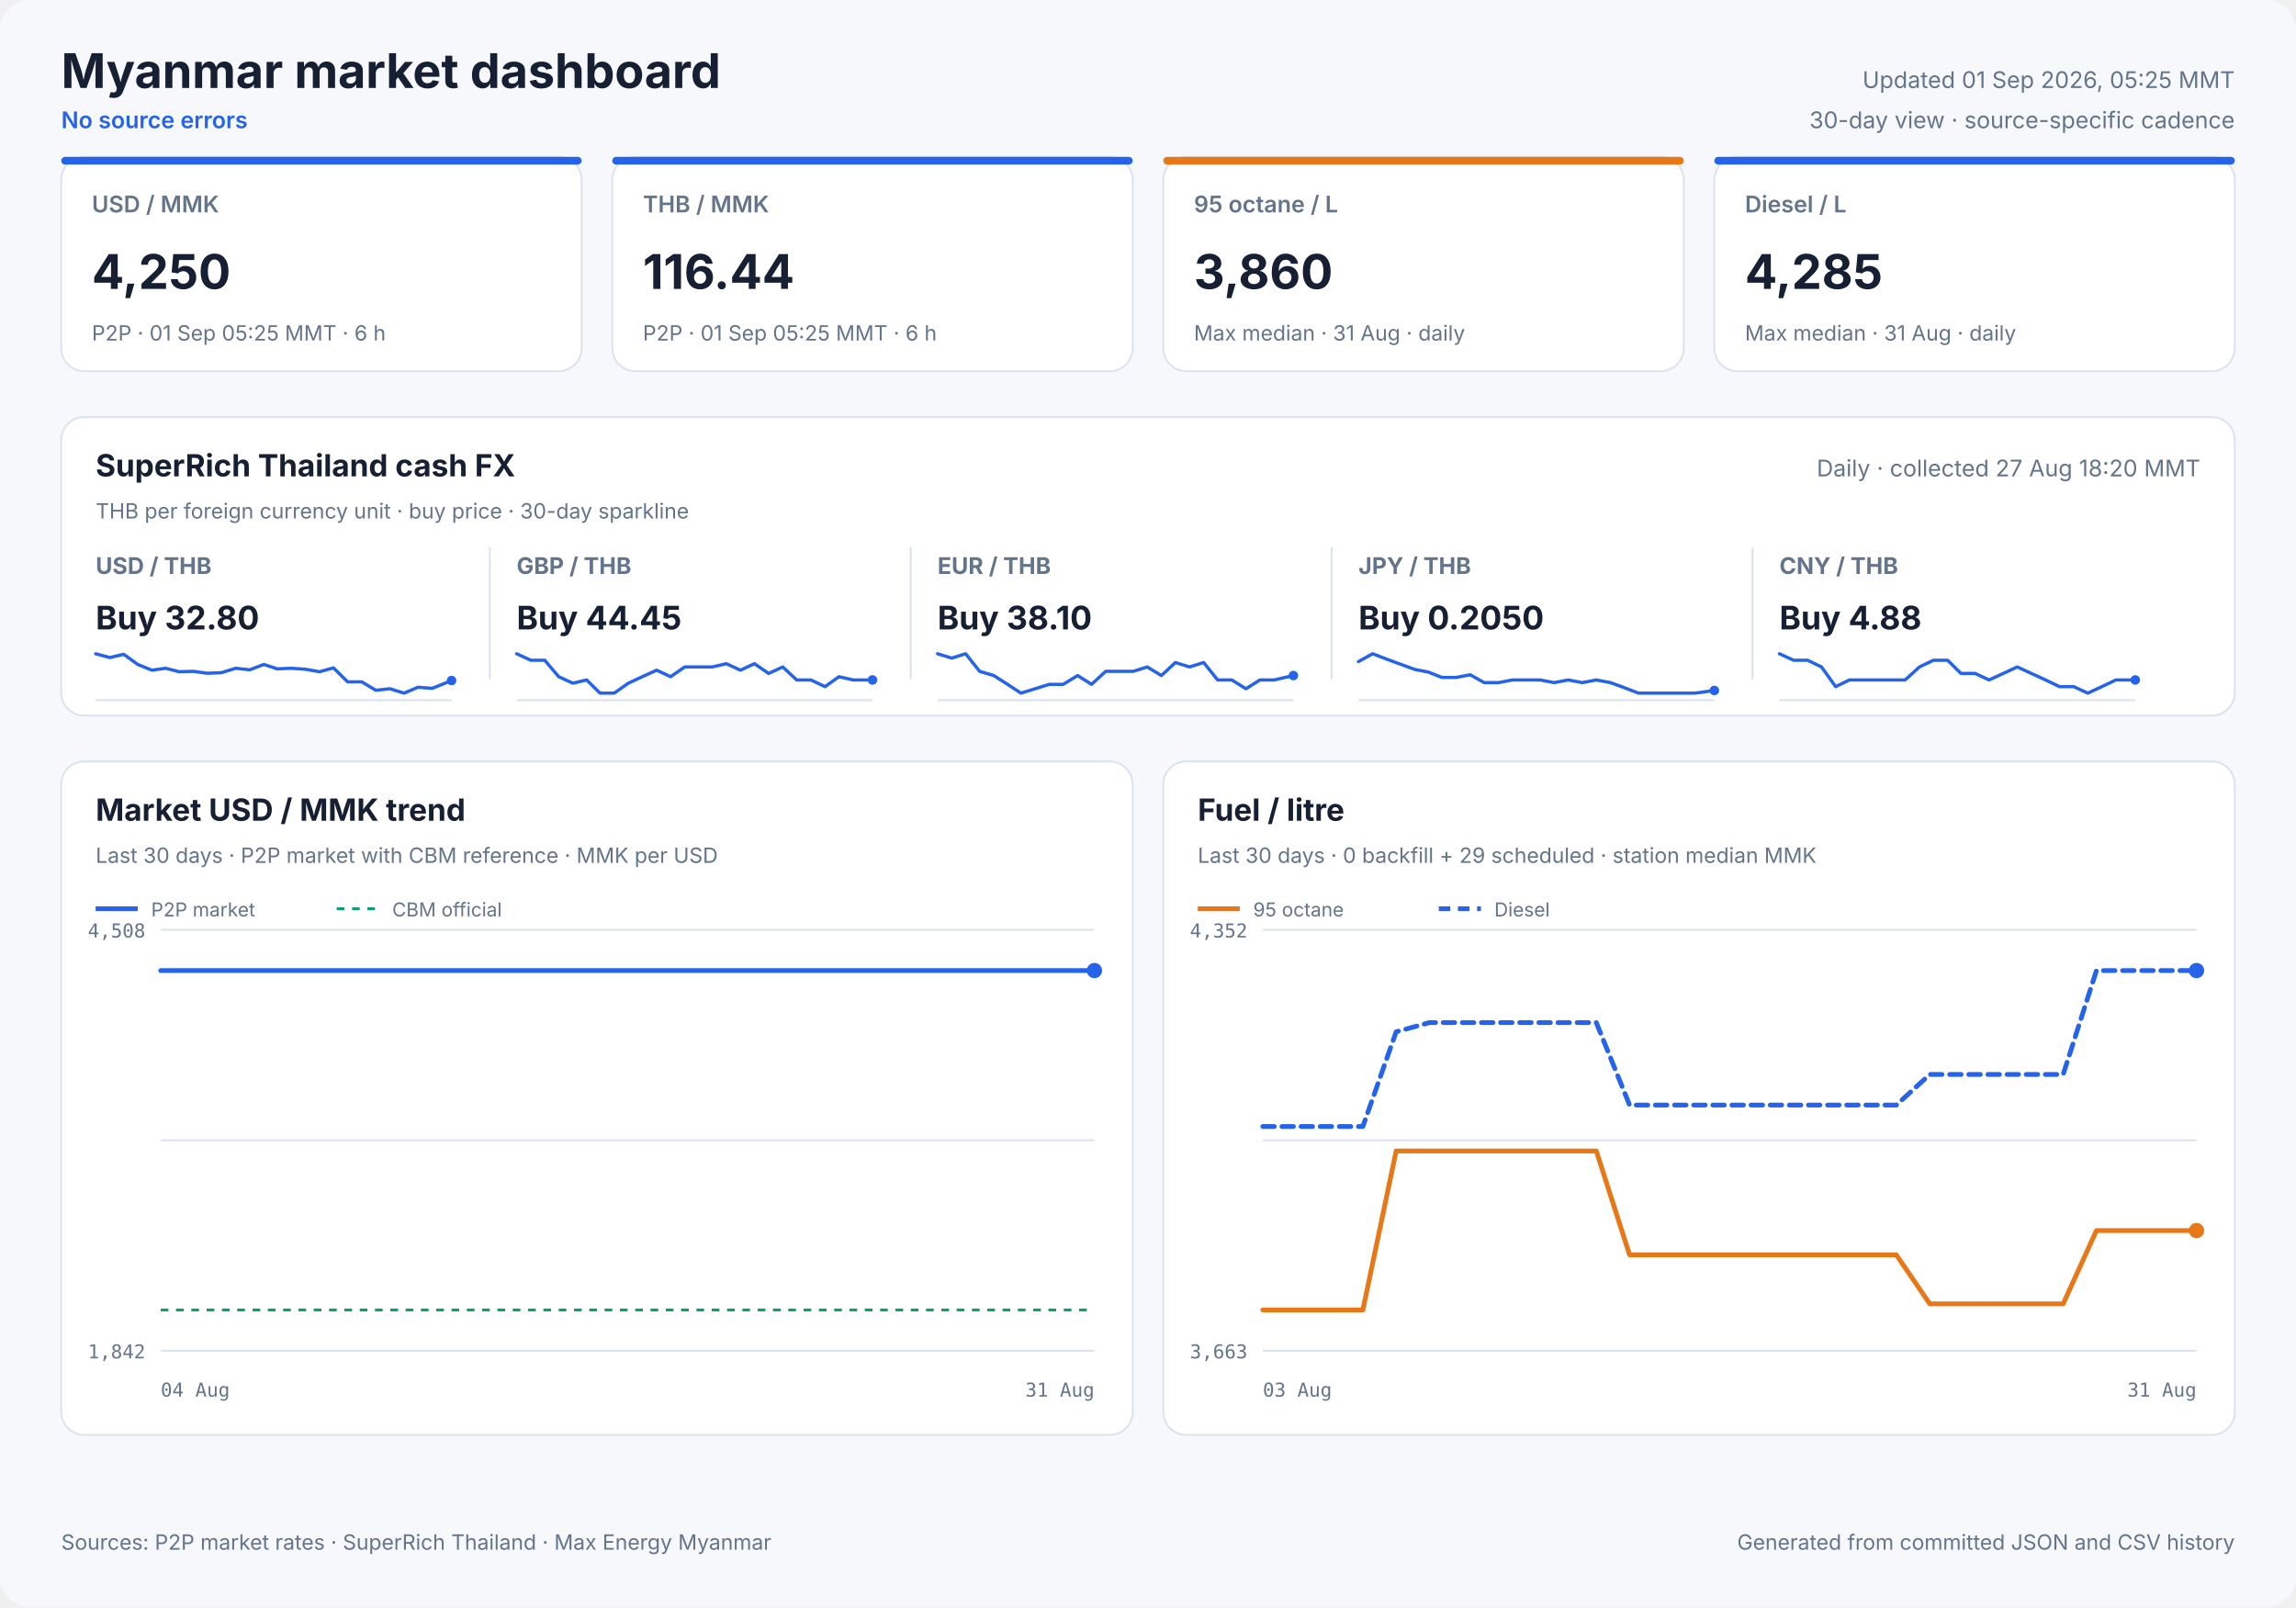
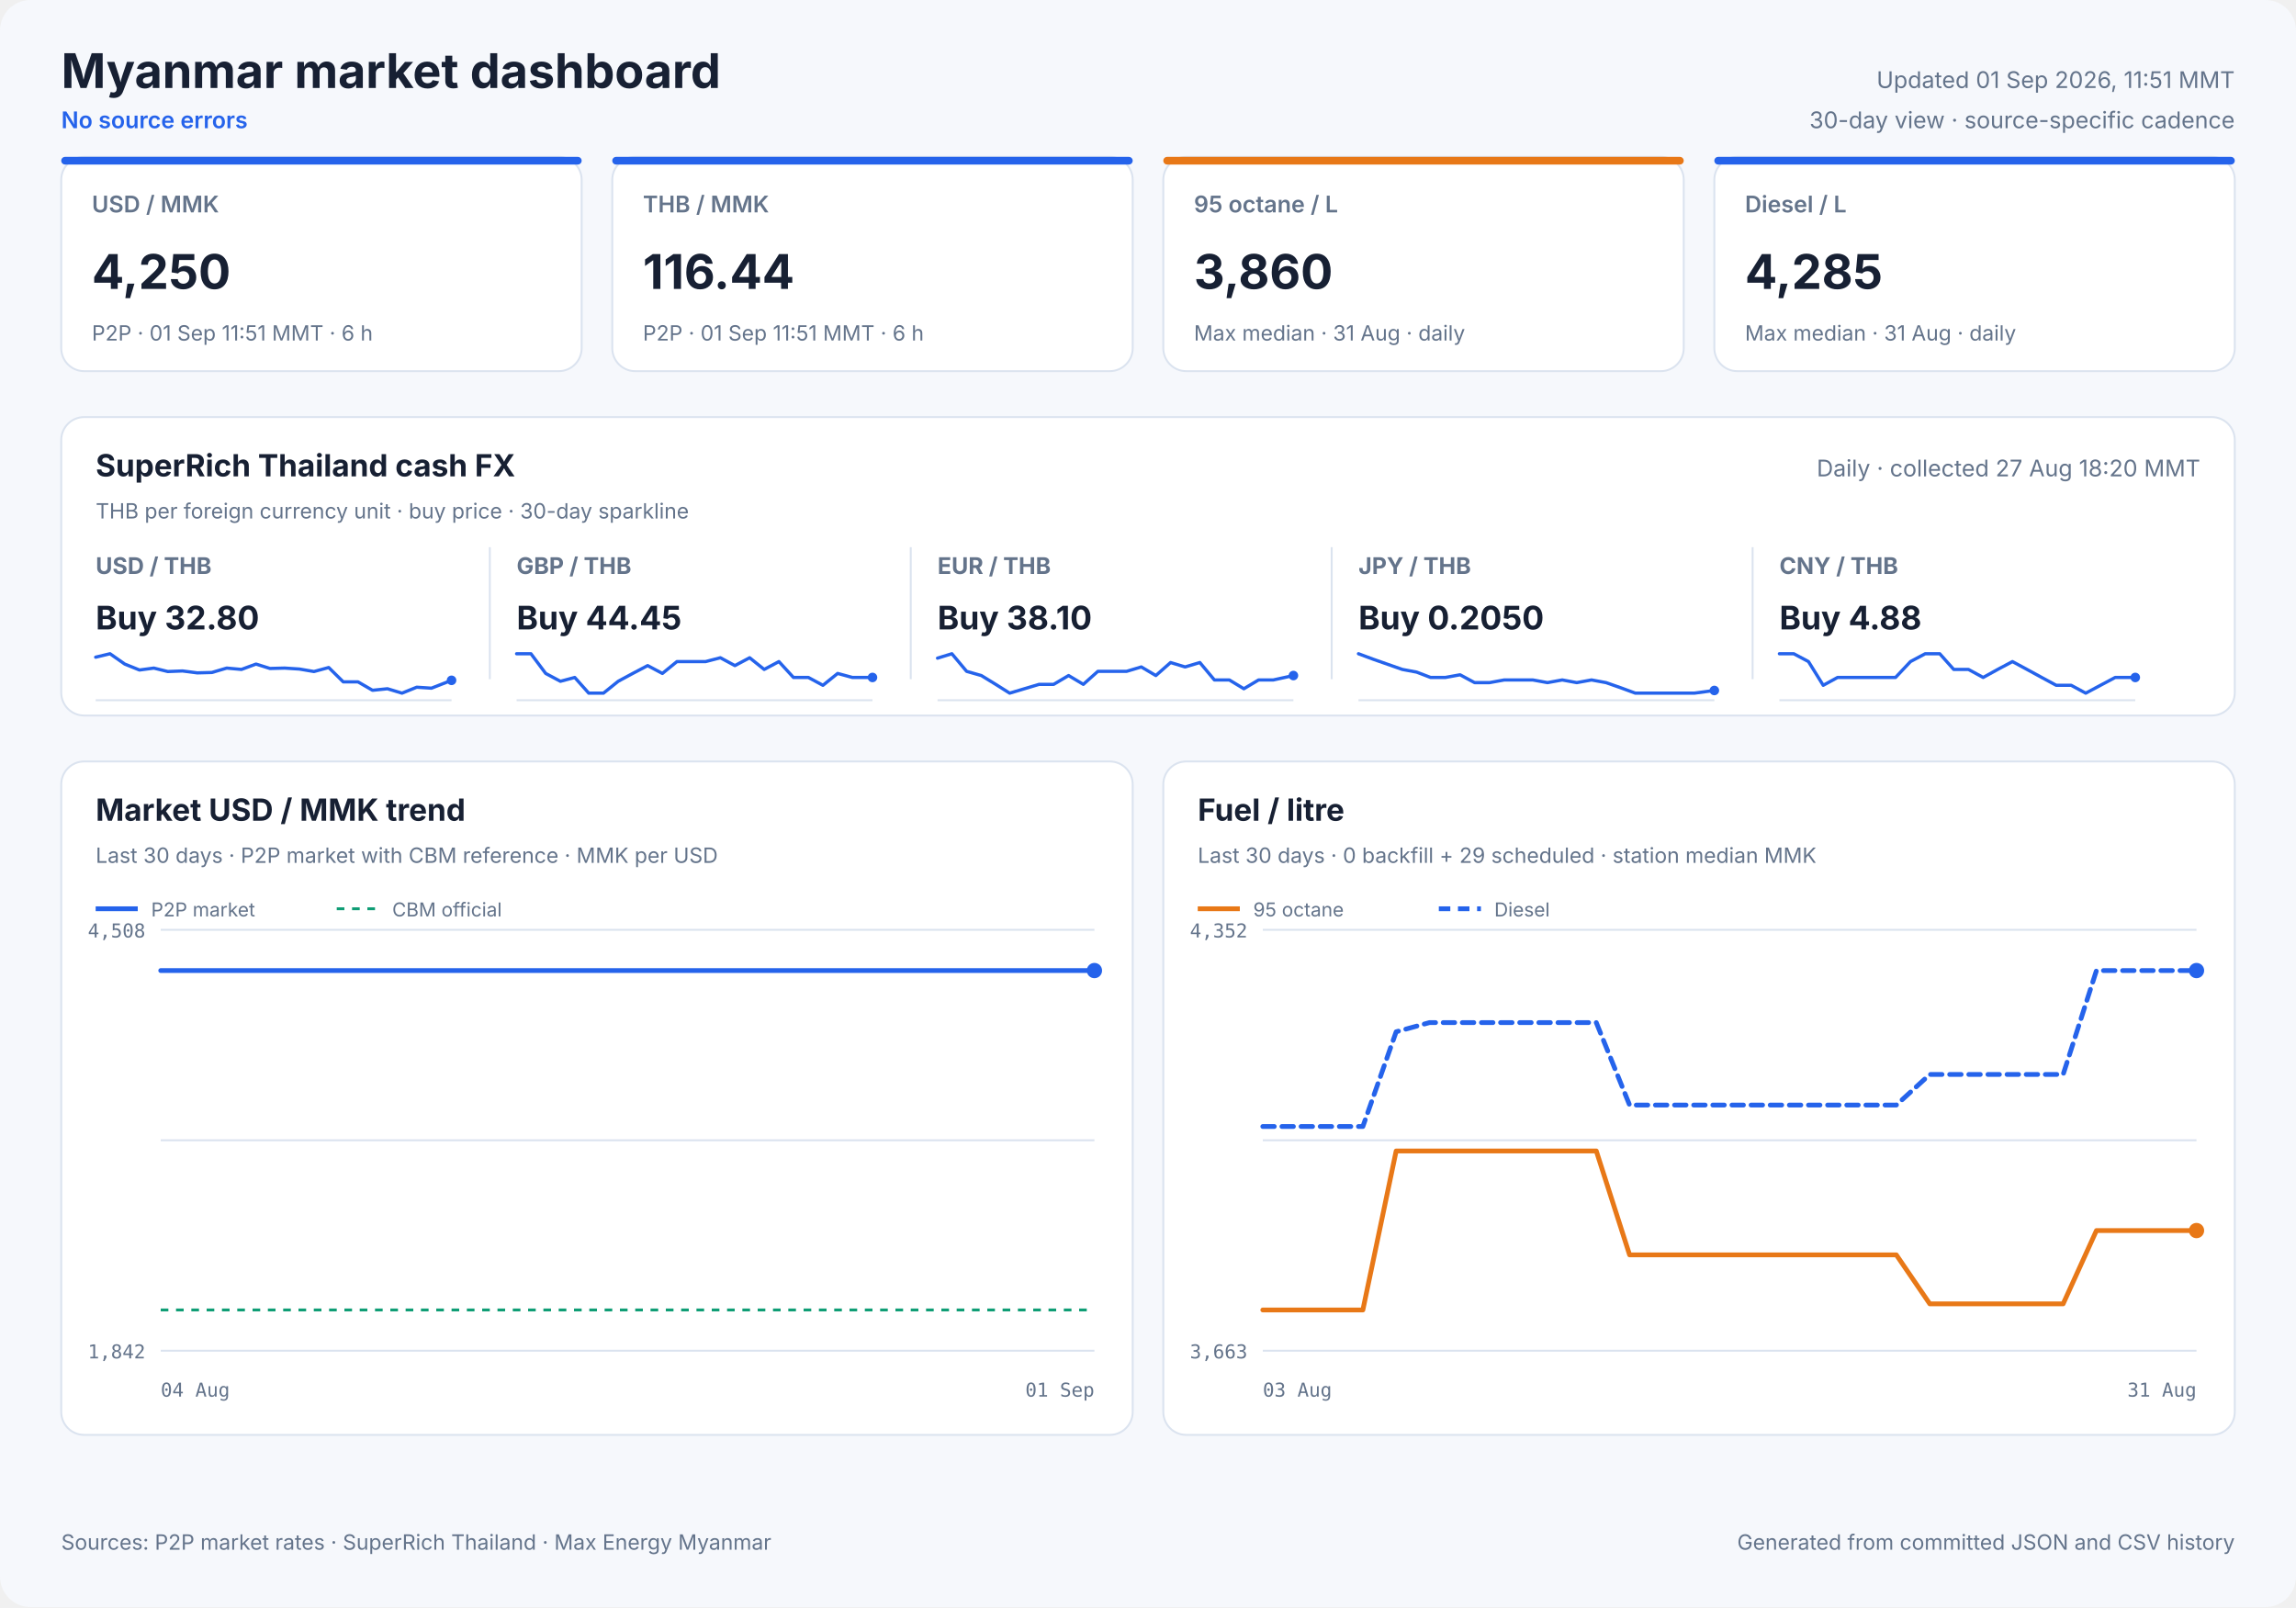
<svg xmlns="http://www.w3.org/2000/svg" width="1200" height="840" viewBox="0 0 1200 840" role="img">
  <style>
            text { font-family: Inter, ui-sans-serif, system-ui, -apple-system, sans-serif; fill: #172033; }
            .panel { fill: #ffffff; stroke: #dbe3ef; stroke-width: 1; }
            .title { font-size: 25px; font-weight: 700; }
            .freshness { font-size: 12px; fill: #64748b; }
            .status { font-size: 12px; fill: #2563eb; font-weight: 600; }
            .card-label { font-size: 12px; fill: #64748b; font-weight: 600; }
            .card-value { font-size: 25px; font-weight: 700; }
            .card-note { font-size: 11px; fill: #64748b; }
            .cash-pair { font-size: 12px; fill: #64748b; font-weight: 650; }
            .cash-value { font-size: 17px; font-weight: 700; }
            .cash-note { font-size: 11px; fill: #64748b; }
            .sparkline { stroke: #2563eb; stroke-width: 1.7; stroke-linecap: round; stroke-linejoin: round; }
            .sparkline-dot { fill: #2563eb; }
            .sparkline-baseline { stroke: #dbe3ef; stroke-width: 1; }
            .cash-sparkline-empty { font-size: 12px; fill: #94a3b8; }
            .panel-title { font-size: 16px; font-weight: 700; }
            .panel-subtitle { font-size: 11px; fill: #64748b; }
            .empty-title { font-size: 16px; font-weight: 650; fill: #64748b; }
            .empty-note { font-size: 12px; fill: #94a3b8; }
            .axis { font-size: 10px; fill: #64748b; font-family: ui-monospace, SFMono-Regular, monospace; }
            .legend { font-size: 10px; fill: #64748b; }
            .grid { stroke: #dbe3ef; stroke-width: 1; }
            .footer { font-size: 11px; fill: #64748b; }
        </style>
  <rect width="1200" height="840" rx="16" fill="#f6f8fc" />
  <text x="32" y="46" class="title" text-anchor="start">Myanmar market dashboard</text>
  <text x="32" y="67" class="status" text-anchor="start">No source errors</text>
-   <text x="1168" y="46" class="freshness" text-anchor="end">Updated 01 Sep 2026, 05:25 MMT</text>
+   <text x="1168" y="46" class="freshness" text-anchor="end">Updated 01 Sep 2026, 11:51 MMT</text>
  <text x="1168" y="67" class="freshness" text-anchor="end">30-day view · source-specific cadence</text>
  <rect x="32" y="82" width="272" height="112" rx="12" class="panel" />
  <rect x="32" y="82" width="272" height="4" rx="2" fill="#2563eb" />
  <text x="48" y="111" class="card-label" text-anchor="start">USD / MMK</text>
  <text x="48" y="151" class="card-value" text-anchor="start">4,250</text>
-   <text x="48" y="178" class="card-note" text-anchor="start">P2P · 01 Sep 05:25 MMT · 6 h</text>
+   <text x="48" y="178" class="card-note" text-anchor="start">P2P · 01 Sep 11:51 MMT · 6 h</text>
  <rect x="320" y="82" width="272" height="112" rx="12" class="panel" />
  <rect x="320" y="82" width="272" height="4" rx="2" fill="#2563eb" />
  <text x="336" y="111" class="card-label" text-anchor="start">THB / MMK</text>
  <text x="336" y="151" class="card-value" text-anchor="start">116.44</text>
-   <text x="336" y="178" class="card-note" text-anchor="start">P2P · 01 Sep 05:25 MMT · 6 h</text>
+   <text x="336" y="178" class="card-note" text-anchor="start">P2P · 01 Sep 11:51 MMT · 6 h</text>
  <rect x="608" y="82" width="272" height="112" rx="12" class="panel" />
  <rect x="608" y="82" width="272" height="4" rx="2" fill="#e87817" />
  <text x="624" y="111" class="card-label" text-anchor="start">95 octane / L</text>
  <text x="624" y="151" class="card-value" text-anchor="start">3,860</text>
  <text x="624" y="178" class="card-note" text-anchor="start">Max median · 31 Aug · daily</text>
  <rect x="896" y="82" width="272" height="112" rx="12" class="panel" />
  <rect x="896" y="82" width="272" height="4" rx="2" fill="#2563eb" />
  <text x="912" y="111" class="card-label" text-anchor="start">Diesel / L</text>
  <text x="912" y="151" class="card-value" text-anchor="start">4,285</text>
  <text x="912" y="178" class="card-note" text-anchor="start">Max median · 31 Aug · daily</text>
  <rect x="32" y="218" width="1136" height="156" rx="12" class="panel" />
  <text x="50" y="249" class="panel-title" text-anchor="start">SuperRich Thailand cash FX</text>
  <text x="50" y="271" class="panel-subtitle" text-anchor="start">THB per foreign currency unit · buy price · 30-day sparkline</text>
  <text x="1150" y="249" class="freshness" text-anchor="end">Daily · collected 27 Aug 18:20 MMT</text>
  <text x="50" y="300" class="cash-pair" text-anchor="start">USD / THB</text>
  <text x="50" y="329" class="cash-value" text-anchor="start">Buy 32.80</text>
  <line x1="50" y1="366.0" x2="236" y2="366.0" class="sparkline-baseline" />
-   <polyline points="50.0,341.7 57.4,343.7 64.7,342.0 72.0,347.3 79.4,350.3 86.6,349.3 93.6,351.1 101.0,350.9 108.4,351.9 115.7,351.6 123.2,349.3 130.5,350.1 137.9,347.3 144.9,349.6 152.3,349.3 159.6,349.8 167.0,351.1 174.3,349.1 181.7,356.4 189.1,356.4 196.4,360.8 203.8,360.0 211.2,362.3 218.5,359.2 225.9,359.8 236.0,355.7" fill="none" class="sparkline" />
-   <circle cx="236.0" cy="355.7" r="2.5" class="sparkline-dot" />
+   <polyline points="50.0,343.5 57.5,341.7 65.2,347.1 72.9,350.2 80.4,349.2 87.7,351.0 95.4,350.7 103.1,351.7 110.7,351.5 118.5,349.2 126.2,349.9 133.8,347.1 141.1,349.4 148.8,349.2 156.5,349.7 164.1,351.0 171.8,348.9 179.4,356.4 187.1,356.4 194.7,360.8 202.5,360.0 210.1,362.3 217.8,359.2 225.5,359.7 236.0,355.6" fill="none" class="sparkline" />
+   <circle cx="236.0" cy="355.6" r="2.5" class="sparkline-dot" />
  <line x1="256" y1="286" x2="256" y2="355" class="grid" />
  <text x="270" y="300" class="cash-pair" text-anchor="start">GBP / THB</text>
  <text x="270" y="329" class="cash-value" text-anchor="start">Buy 44.45</text>
  <line x1="270" y1="366.0" x2="456" y2="366.0" class="sparkline-baseline" />
-   <polyline points="270.0,341.7 277.4,345.1 284.7,345.1 292.0,353.7 299.4,357.1 306.6,355.4 313.6,362.3 321.0,362.3 328.4,357.1 335.7,353.7 343.2,350.3 350.5,353.7 357.9,348.6 364.9,348.6 372.3,348.6 379.6,346.9 387.0,350.3 394.3,346.9 401.7,352.0 409.1,348.6 416.4,355.4 423.8,355.4 431.2,358.9 438.5,353.7 445.9,355.4 456.0,355.4" fill="none" class="sparkline" />
-   <circle cx="456.0" cy="355.4" r="2.5" class="sparkline-dot" />
+   <polyline points="270.0,341.7 277.5,341.7 285.2,352.0 292.9,356.1 300.4,354.1 307.7,362.3 315.4,362.3 323.1,356.1 330.7,352.0 338.5,347.9 346.2,352.0 353.8,345.8 361.1,345.8 368.8,345.8 376.5,343.8 384.1,347.9 391.8,343.8 399.4,349.9 407.1,345.8 414.7,354.1 422.5,354.1 430.1,358.2 437.8,352.0 445.5,354.1 456.0,354.1" fill="none" class="sparkline" />
+   <circle cx="456.0" cy="354.1" r="2.5" class="sparkline-dot" />
  <line x1="476" y1="286" x2="476" y2="355" class="grid" />
  <text x="490" y="300" class="cash-pair" text-anchor="start">EUR / THB</text>
  <text x="490" y="329" class="cash-value" text-anchor="start">Buy 38.10</text>
  <line x1="490" y1="366.0" x2="676" y2="366.0" class="sparkline-baseline" />
-   <polyline points="490.0,341.7 497.4,344.0 504.7,341.7 512.0,350.9 519.4,353.1 526.6,357.7 533.6,362.3 541.0,360.0 548.4,357.7 555.7,357.7 563.2,353.1 570.5,357.7 577.9,350.9 584.9,350.9 592.3,350.9 599.6,348.6 607.0,353.1 614.3,346.3 621.7,348.6 629.1,346.3 636.4,355.4 643.8,355.4 651.2,360.0 658.5,355.4 665.9,355.4 676.0,353.1" fill="none" class="sparkline" />
+   <polyline points="490.0,344.0 497.5,341.7 505.2,350.9 512.9,353.1 520.4,357.7 527.7,362.3 535.4,360.0 543.1,357.7 550.7,357.7 558.5,353.1 566.2,357.7 573.8,350.9 581.1,350.9 588.8,350.9 596.5,348.6 604.1,353.1 611.8,346.3 619.4,348.6 627.1,346.3 634.7,355.4 642.5,355.4 650.1,360.0 657.8,355.4 665.5,355.4 676.0,353.1" fill="none" class="sparkline" />
  <circle cx="676.0" cy="353.1" r="2.5" class="sparkline-dot" />
  <line x1="696" y1="286" x2="696" y2="355" class="grid" />
  <text x="710" y="300" class="cash-pair" text-anchor="start">JPY / THB</text>
  <text x="710" y="329" class="cash-value" text-anchor="start">Buy 0.2050</text>
  <line x1="710" y1="366.0" x2="896" y2="366.0" class="sparkline-baseline" />
-   <polyline points="710.0,345.8 717.4,341.7 724.7,344.5 732.0,347.2 739.4,349.9 746.6,351.3 753.6,354.1 761.0,354.1 768.4,352.7 775.7,356.8 783.2,356.8 790.5,355.4 797.9,355.4 804.9,355.4 812.3,356.8 819.6,355.4 827.0,356.8 834.3,355.4 841.7,356.8 849.1,359.5 856.4,362.3 863.8,362.3 871.2,362.3 878.5,362.3 885.9,362.3 896.0,360.9" fill="none" class="sparkline" />
+   <polyline points="710.0,341.7 717.5,344.5 725.2,347.2 732.9,349.9 740.4,351.3 747.7,354.1 755.4,354.1 763.1,352.7 770.7,356.8 778.5,356.8 786.2,355.4 793.8,355.4 801.1,355.4 808.8,356.8 816.5,355.4 824.1,356.8 831.8,355.4 839.4,356.8 847.1,359.5 854.7,362.3 862.5,362.3 870.1,362.3 877.8,362.3 885.5,362.3 896.0,360.9" fill="none" class="sparkline" />
  <circle cx="896.0" cy="360.9" r="2.5" class="sparkline-dot" />
  <line x1="916" y1="286" x2="916" y2="355" class="grid" />
  <text x="930" y="300" class="cash-pair" text-anchor="start">CNY / THB</text>
  <text x="930" y="329" class="cash-value" text-anchor="start">Buy 4.88</text>
  <line x1="930" y1="366.0" x2="1116" y2="366.0" class="sparkline-baseline" />
-   <polyline points="930.0,341.7 937.4,345.1 944.7,345.1 952.0,348.6 959.4,358.9 966.6,355.4 973.6,355.4 981.0,355.4 988.4,355.4 995.7,355.4 1003.2,348.6 1010.5,345.1 1017.9,345.1 1024.9,352.0 1032.3,352.0 1039.6,355.4 1047.0,352.0 1054.3,348.6 1061.7,352.0 1069.1,355.4 1076.4,358.9 1083.8,358.9 1091.2,362.3 1098.5,358.9 1105.9,355.4 1116.0,355.4" fill="none" class="sparkline" />
-   <circle cx="1116.0" cy="355.4" r="2.5" class="sparkline-dot" />
+   <polyline points="930.0,341.7 937.5,341.7 945.2,345.8 952.9,358.2 960.4,354.1 967.7,354.1 975.4,354.1 983.1,354.1 990.7,354.1 998.5,345.8 1006.2,341.7 1013.8,341.7 1021.1,349.9 1028.8,349.9 1036.5,354.1 1044.1,349.9 1051.8,345.8 1059.4,349.9 1067.1,354.1 1074.7,358.2 1082.5,358.2 1090.1,362.3 1097.8,358.2 1105.5,354.1 1116.0,354.1" fill="none" class="sparkline" />
+   <circle cx="1116.0" cy="354.1" r="2.5" class="sparkline-dot" />
  <rect x="32" y="398" width="560" height="352" rx="12" class="panel" />
  <text x="50" y="429" class="panel-title" text-anchor="start">Market USD / MMK trend</text>
  <text x="50" y="451" class="panel-subtitle" text-anchor="start">Last 30 days · P2P market with CBM reference · MMK per USD</text>
  <line x1="84" y1="486.0" x2="572" y2="486.0" class="grid" />
  <line x1="84" y1="596.0" x2="572" y2="596.0" class="grid" />
  <line x1="84" y1="706.0" x2="572" y2="706.0" class="grid" />
  <text x="76" y="490" class="axis" text-anchor="end">4,508</text>
  <text x="76" y="710" class="axis" text-anchor="end">1,842</text>
  <text x="84" y="730" class="axis" text-anchor="start">04 Aug</text>
-   <text x="572" y="730" class="axis" text-anchor="end">31 Aug</text>
+   <text x="572" y="730" class="axis" text-anchor="end">01 Sep</text>
  <line x1="84" y1="684.7" x2="572" y2="684.7" stroke="#0f9d75" stroke-width="1.5" stroke-dasharray="4 4" />
-   <polyline points="84.0,507.3 87.9,507.3 93.6,507.3 97.7,507.3 101.8,507.3 105.8,507.3 111.5,507.3 115.6,507.3 119.6,507.3 126.8,507.3 129.1,507.3 132.4,507.3 136.8,507.3 141.0,507.3 146.2,507.3 149.9,507.3 154.3,507.3 158.6,507.3 164.2,507.3 167.8,507.3 172.3,507.3 176.5,507.3 182.1,507.3 186.2,507.3 190.4,507.3 194.6,507.3 199.9,507.3 203.7,507.3 208.2,507.3 218.1,507.3 221.7,507.3 226.1,507.3 230.3,507.3 235.9,507.3 239.6,507.3 244.0,507.3 248.2,507.3 253.8,507.3 257.4,507.3 261.8,507.3 265.9,507.3 270.8,507.3 274.6,507.3 279.1,507.3 283.4,507.3 288.7,507.3 292.5,507.3 296.9,507.3 301.2,507.3 306.5,507.3 310.6,507.3 314.9,507.3 319.2,507.3 324.3,507.3 328.2,507.3 332.8,507.3 337.1,507.3 342.2,507.3 346.1,507.3 350.6,507.3 354.9,507.3 360.0,507.3 364.0,507.3 368.5,507.3 372.8,507.3 378.0,507.3 381.8,507.3 386.3,507.3 390.6,507.3 395.7,507.3 399.6,507.3 404.0,507.3 408.3,507.3 413.7,507.3 417.5,507.3 421.9,507.3 426.2,507.3 431.5,507.3 435.6,507.3 440.0,507.3 444.2,507.3 449.3,507.3 453.2,507.3 457.7,507.3 462.0,507.3 467.2,507.3 471.1,507.3 475.7,507.3 480.8,507.3 491.0,507.3 500.2,507.3 510.0,507.3 518.1,507.3 524.6,507.3 531.7,507.3 534.9,507.3 541.2,507.3 546.0,507.3 549.6,507.3 552.9,507.3 559.3,507.3 565.5,507.3 572.0,507.3" fill="none" stroke="#2563eb" stroke-width="2.5" stroke-linecap="round" stroke-linejoin="round" />
+   <polyline points="84.0,507.3 87.9,507.3 93.5,507.3 97.6,507.3 101.6,507.3 105.5,507.3 111.3,507.3 115.3,507.3 119.3,507.3 126.4,507.3 128.6,507.3 131.9,507.3 136.3,507.3 140.5,507.3 145.6,507.3 149.3,507.3 153.7,507.3 157.9,507.3 163.4,507.3 167.0,507.3 171.4,507.3 175.6,507.3 181.1,507.3 185.2,507.3 189.4,507.3 193.5,507.3 198.7,507.3 202.5,507.3 207.0,507.3 216.8,507.3 220.4,507.3 224.8,507.3 228.9,507.3 234.5,507.3 238.1,507.3 242.4,507.3 246.6,507.3 252.1,507.3 255.7,507.3 260.1,507.3 264.2,507.3 269.0,507.3 272.8,507.3 277.2,507.3 281.5,507.3 286.7,507.3 290.5,507.3 294.9,507.3 299.1,507.3 304.4,507.3 308.4,507.3 312.6,507.3 317.0,507.3 322.0,507.3 325.9,507.3 330.3,507.3 334.6,507.3 339.7,507.3 343.6,507.3 348.0,507.3 352.2,507.3 357.4,507.3 361.3,507.3 365.8,507.3 370.0,507.3 375.1,507.3 378.9,507.3 383.4,507.3 387.6,507.3 392.7,507.3 396.5,507.3 400.9,507.3 405.2,507.3 410.5,507.3 414.2,507.3 418.6,507.3 422.9,507.3 428.1,507.3 432.2,507.3 436.5,507.3 440.7,507.3 445.8,507.3 449.7,507.3 454.1,507.3 458.4,507.3 463.5,507.3 467.3,507.3 471.9,507.3 476.9,507.3 487.0,507.3 496.2,507.3 505.9,507.3 513.9,507.3 520.3,507.3 527.4,507.3 530.5,507.3 536.8,507.3 541.6,507.3 545.1,507.3 548.4,507.3 554.7,507.3 560.8,507.3 567.3,507.3 572.0,507.3" fill="none" stroke="#2563eb" stroke-width="2.5" stroke-linecap="round" stroke-linejoin="round" />
  <circle cx="572.0" cy="507.3" r="4" fill="#2563eb" />
  <line x1="50" y1="475" x2="72" y2="475" stroke="#2563eb" stroke-width="2.5" />
  <text x="79" y="479" class="legend" text-anchor="start">P2P market</text>
  <line x1="176" y1="475" x2="198" y2="475" stroke="#0f9d75" stroke-width="1.5" stroke-dasharray="4 4" />
  <text x="205" y="479" class="legend" text-anchor="start">CBM official</text>
  <rect x="608" y="398" width="560" height="352" rx="12" class="panel" />
  <text x="626" y="429" class="panel-title" text-anchor="start">Fuel / litre</text>
  <text x="626" y="451" class="panel-subtitle" text-anchor="start">Last 30 days · 0 backfill + 29 scheduled · station median MMK</text>
  <line x1="660" y1="486.0" x2="1148" y2="486.0" class="grid" />
  <line x1="660" y1="596.0" x2="1148" y2="596.0" class="grid" />
  <line x1="660" y1="706.0" x2="1148" y2="706.0" class="grid" />
  <text x="652" y="490" class="axis" text-anchor="end">4,352</text>
  <text x="652" y="710" class="axis" text-anchor="end">3,663</text>
  <text x="660" y="730" class="axis" text-anchor="start">03 Aug</text>
  <text x="1148" y="730" class="axis" text-anchor="end">31 Aug</text>
  <polyline points="660.0,684.7 677.4,684.7 694.9,684.7 712.3,684.7 729.7,601.6 747.1,601.6 764.6,601.6 782.0,601.6 799.4,601.6 816.9,601.6 834.3,601.6 851.7,655.9 869.1,655.9 886.6,655.9 904.0,655.9 921.4,655.9 938.9,655.9 956.3,655.9 973.7,655.9 991.1,655.9 1008.6,681.5 1026.0,681.5 1043.4,681.5 1060.9,681.5 1078.3,681.5 1095.7,643.2 1113.1,643.2 1130.6,643.2 1148.0,643.2" fill="none" stroke="#e87817" stroke-width="2.5" stroke-linecap="round" stroke-linejoin="round" />
  <circle cx="1148.0" cy="643.2" r="4" fill="#e87817" />
  <line x1="626" y1="475" x2="648" y2="475" stroke="#e87817" stroke-width="2.5" />
  <text x="655" y="479" class="legend" text-anchor="start">95 octane</text>
  <polyline points="660.0,588.8 677.4,588.8 694.9,588.8 712.3,588.8 729.7,539.3 747.1,534.5 764.6,534.5 782.0,534.5 799.4,534.5 816.9,534.5 834.3,534.5 851.7,577.6 869.1,577.6 886.6,577.6 904.0,577.6 921.4,577.6 938.9,577.6 956.3,577.6 973.7,577.6 991.1,577.6 1008.6,561.6 1026.0,561.6 1043.4,561.6 1060.9,561.6 1078.3,561.6 1095.7,507.3 1113.1,507.3 1130.6,507.3 1148.0,507.3" fill="none" stroke="#2563eb" stroke-width="2.5" stroke-linecap="round" stroke-linejoin="round" stroke-dasharray="6 4" />
  <circle cx="1148.0" cy="507.3" r="4" fill="#2563eb" />
  <line x1="752" y1="475" x2="774" y2="475" stroke="#2563eb" stroke-width="2.5" stroke-dasharray="6 4" />
  <text x="781" y="479" class="legend" text-anchor="start">Diesel</text>
  <text x="32" y="810" class="footer" text-anchor="start">Sources: P2P market rates · SuperRich Thailand · Max Energy Myanmar</text>
  <text x="1168" y="810" class="footer" text-anchor="end">Generated from committed JSON and CSV history</text>
</svg>
